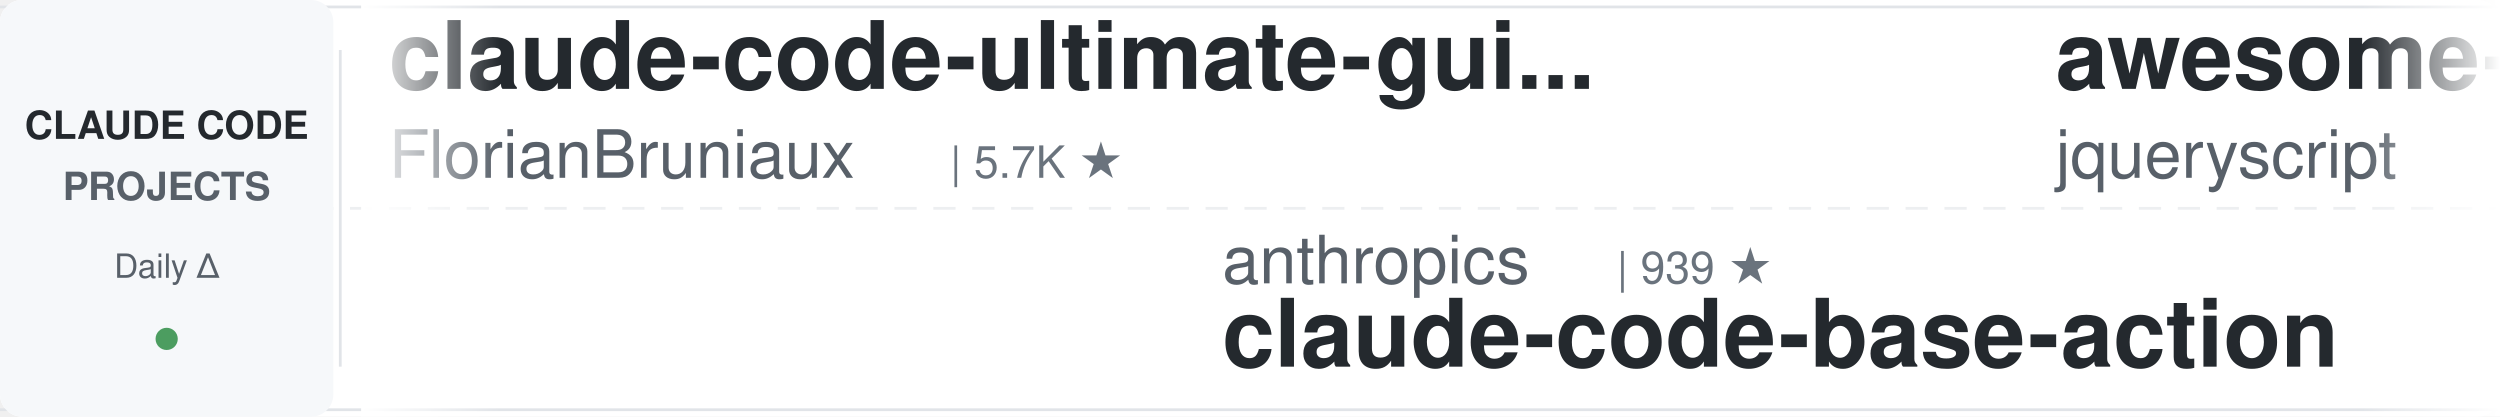
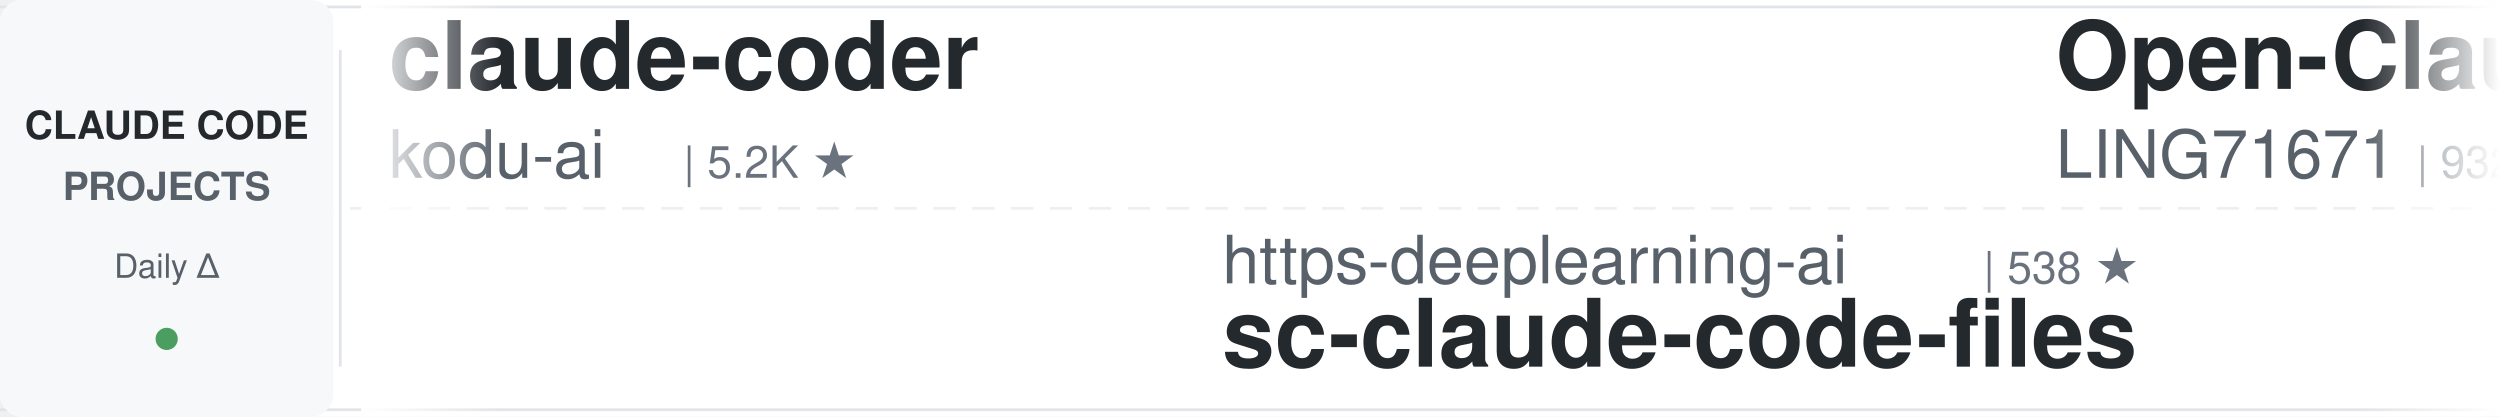
<svg xmlns="http://www.w3.org/2000/svg" width="900" height="150">
  <defs>
    <linearGradient id="leftFade" x1="0%" y1="0%" x2="100%" y2="0%">
      <stop offset="0%" style="stop-color:#ffffff;stop-opacity:1" />
      <stop offset="100%" style="stop-color:#ffffff;stop-opacity:0" />
    </linearGradient>
    <linearGradient id="rightFade" x1="0%" y1="0%" x2="100%" y2="0%">
      <stop offset="0%" style="stop-color:#ffffff;stop-opacity:0" />
      <stop offset="100%" style="stop-color:#ffffff;stop-opacity:1" />
    </linearGradient>
  </defs>
  <rect width="900" height="150" fill="#ffffff" rx="8" />
  <rect x="0" y="2" width="900" height="1" fill="#e1e4e8" />
  <rect x="0" y="147" width="900" height="1" fill="#e1e4e8" />
  <line x1="0" y1="75" x2="900" y2="75" stroke="#e1e4e8" stroke-width="1" stroke-dasharray="8 6" opacity="0.6" />
  <rect x="0" y="0" width="120" height="150" fill="#f6f8fa" rx="8" />
  <text x="60" y="50" font-family="-apple-system, BlinkMacSystemFont, 'Segoe UI', Helvetica, Arial, sans-serif" font-size="14" font-weight="600" fill="#24292e" text-anchor="middle">CLAUDE CODE</text>
  <text x="60" y="72" font-family="-apple-system, BlinkMacSystemFont, 'Segoe UI', Helvetica, Arial, sans-serif" font-size="14" font-weight="600" fill="#586069" text-anchor="middle">PROJECTS</text>
  <text x="60" y="100" font-family="-apple-system, BlinkMacSystemFont, 'Segoe UI', Helvetica, Arial, sans-serif" font-size="12" font-weight="500" fill="#586069" text-anchor="middle">Daily Δ</text>
  <circle cx="60" cy="122" r="4" fill="#22863a" opacity="0.8" />
  <rect x="122" y="18" width="1" height="114" fill="#e1e4e8" />
  <clipPath id="tickerClip">
    <rect x="130" y="0" width="770" height="150" />
  </clipPath>
  <g clip-path="url(#tickerClip)">
    <g id="tickerItems">
      <animateTransform attributeName="transform" attributeType="XML" type="translate" from="0 0" to="-3000 0" dur="54s" repeatCount="indefinite" />
      <g transform="translate(0, 0)">
-         <text x="140" y="32" font-family="-apple-system, BlinkMacSystemFont, 'Segoe UI', Helvetica, Arial, sans-serif" font-size="34" font-weight="600" fill="#24292e">claude-code-ultimate-gui...</text>
-         <text x="140" y="64" font-family="-apple-system, BlinkMacSystemFont, 'Segoe UI', Helvetica, Arial, sans-serif" font-size="24" font-weight="400" fill="#586069">FlorianBruniaux</text>
-         <text x="342" y="64" font-family="-apple-system, BlinkMacSystemFont, 'Segoe UI', Helvetica, Arial, sans-serif" font-size="16" font-weight="500" fill="#6a737d">| 5.7K ★</text>
+         <text x="140" y="32" font-family="-apple-system, BlinkMacSystemFont, 'Segoe UI', Helvetica, Arial, sans-serif" font-size="34" font-weight="600" fill="#24292e">claude-coder</text>
+         <text x="140" y="64" font-family="-apple-system, BlinkMacSystemFont, 'Segoe UI', Helvetica, Arial, sans-serif" font-size="24" font-weight="400" fill="#586069">kodu-ai</text>
+         <text x="246" y="64" font-family="-apple-system, BlinkMacSystemFont, 'Segoe UI', Helvetica, Arial, sans-serif" font-size="16" font-weight="500" fill="#6a737d">| 5.2K ★</text>
      </g>
      <g transform="translate(300, 0)">
-         <text x="140" y="102" font-family="-apple-system, BlinkMacSystemFont, 'Segoe UI', Helvetica, Arial, sans-serif" font-size="24" font-weight="400" fill="#586069">anthropics</text>
-         <text x="282" y="102" font-family="-apple-system, BlinkMacSystemFont, 'Segoe UI', Helvetica, Arial, sans-serif" font-size="16" font-weight="500" fill="#6a737d">| 939 ★</text>
-         <text x="140" y="132" font-family="-apple-system, BlinkMacSystemFont, 'Segoe UI', Helvetica, Arial, sans-serif" font-size="34" font-weight="600" fill="#24292e">claude-code-base-action</text>
+         <text x="140" y="102" font-family="-apple-system, BlinkMacSystemFont, 'Segoe UI', Helvetica, Arial, sans-serif" font-size="24" font-weight="400" fill="#586069">https-deeplearning-ai</text>
+         <text x="414" y="102" font-family="-apple-system, BlinkMacSystemFont, 'Segoe UI', Helvetica, Arial, sans-serif" font-size="16" font-weight="500" fill="#6a737d">| 538 ★</text>
+         <text x="140" y="132" font-family="-apple-system, BlinkMacSystemFont, 'Segoe UI', Helvetica, Arial, sans-serif" font-size="34" font-weight="600" fill="#24292e">sc-claude-code-files</text>
      </g>
      <g transform="translate(600, 0)">
-         <text x="140" y="32" font-family="-apple-system, BlinkMacSystemFont, 'Segoe UI', Helvetica, Arial, sans-serif" font-size="34" font-weight="600" fill="#24292e">awesome-claude-code</text>
-         <text x="140" y="64" font-family="-apple-system, BlinkMacSystemFont, 'Segoe UI', Helvetica, Arial, sans-serif" font-size="24" font-weight="400" fill="#586069">jqueryscript</text>
-         <text x="306" y="64" font-family="-apple-system, BlinkMacSystemFont, 'Segoe UI', Helvetica, Arial, sans-serif" font-size="16" font-weight="500" fill="#6a737d">| 490 ★</text>
+         <text x="140" y="32" font-family="-apple-system, BlinkMacSystemFont, 'Segoe UI', Helvetica, Arial, sans-serif" font-size="34" font-weight="600" fill="#24292e">Open-ClaudeCode</text>
+         <text x="140" y="64" font-family="-apple-system, BlinkMacSystemFont, 'Segoe UI', Helvetica, Arial, sans-serif" font-size="24" font-weight="400" fill="#586069">LING71671</text>
+         <text x="270" y="64" font-family="-apple-system, BlinkMacSystemFont, 'Segoe UI', Helvetica, Arial, sans-serif" font-size="16" font-weight="500" fill="#6a737d">| 932 ★</text>
      </g>
      <g transform="translate(900, 0)">
-         <text x="140" y="102" font-family="-apple-system, BlinkMacSystemFont, 'Segoe UI', Helvetica, Arial, sans-serif" font-size="24" font-weight="400" fill="#586069">affaan-m</text>
-         <text x="258" y="102" font-family="-apple-system, BlinkMacSystemFont, 'Segoe UI', Helvetica, Arial, sans-serif" font-size="16" font-weight="500" fill="#6a737d">| 238.4K ★</text>
-         <text x="140" y="132" font-family="-apple-system, BlinkMacSystemFont, 'Segoe UI', Helvetica, Arial, sans-serif" font-size="34" font-weight="600" fill="#24292e">ECC</text>
+         <text x="140" y="102" font-family="-apple-system, BlinkMacSystemFont, 'Segoe UI', Helvetica, Arial, sans-serif" font-size="24" font-weight="400" fill="#586069">RichardAtCT</text>
+         <text x="294" y="102" font-family="-apple-system, BlinkMacSystemFont, 'Segoe UI', Helvetica, Arial, sans-serif" font-size="16" font-weight="500" fill="#6a737d">| 2.8K ★</text>
+         <text x="140" y="132" font-family="-apple-system, BlinkMacSystemFont, 'Segoe UI', Helvetica, Arial, sans-serif" font-size="34" font-weight="600" fill="#24292e">claude-code-telegram</text>
      </g>
      <g transform="translate(1200, 0)">
-         <text x="140" y="32" font-family="-apple-system, BlinkMacSystemFont, 'Segoe UI', Helvetica, Arial, sans-serif" font-size="34" font-weight="600" fill="#24292e">claude-code-showcase</text>
-         <text x="140" y="64" font-family="-apple-system, BlinkMacSystemFont, 'Segoe UI', Helvetica, Arial, sans-serif" font-size="24" font-weight="400" fill="#586069">ChrisWiles</text>
-         <text x="282" y="64" font-family="-apple-system, BlinkMacSystemFont, 'Segoe UI', Helvetica, Arial, sans-serif" font-size="16" font-weight="500" fill="#6a737d">| 6.0K ★</text>
+         <text x="140" y="32" font-family="-apple-system, BlinkMacSystemFont, 'Segoe UI', Helvetica, Arial, sans-serif" font-size="34" font-weight="600" fill="#24292e">claude-code-settings</text>
+         <text x="140" y="64" font-family="-apple-system, BlinkMacSystemFont, 'Segoe UI', Helvetica, Arial, sans-serif" font-size="24" font-weight="400" fill="#586069">feiskyer</text>
+         <text x="258" y="64" font-family="-apple-system, BlinkMacSystemFont, 'Segoe UI', Helvetica, Arial, sans-serif" font-size="16" font-weight="500" fill="#6a737d">| 1.6K ★</text>
      </g>
      <g transform="translate(1500, 0)">
-         <text x="140" y="102" font-family="-apple-system, BlinkMacSystemFont, 'Segoe UI', Helvetica, Arial, sans-serif" font-size="24" font-weight="400" fill="#586069">Yeachan-Heo</text>
-         <text x="294" y="102" font-family="-apple-system, BlinkMacSystemFont, 'Segoe UI', Helvetica, Arial, sans-serif" font-size="16" font-weight="500" fill="#6a737d">| 38.4K ★</text>
-         <text x="140" y="132" font-family="-apple-system, BlinkMacSystemFont, 'Segoe UI', Helvetica, Arial, sans-serif" font-size="34" font-weight="600" fill="#24292e">oh-my-claudecode</text>
+         <text x="140" y="102" font-family="-apple-system, BlinkMacSystemFont, 'Segoe UI', Helvetica, Arial, sans-serif" font-size="24" font-weight="400" fill="#586069">Pimzino</text>
+         <text x="246" y="102" font-family="-apple-system, BlinkMacSystemFont, 'Segoe UI', Helvetica, Arial, sans-serif" font-size="16" font-weight="500" fill="#6a737d">| 3.8K ★</text>
+         <text x="140" y="132" font-family="-apple-system, BlinkMacSystemFont, 'Segoe UI', Helvetica, Arial, sans-serif" font-size="34" font-weight="600" fill="#24292e">claude-code-spec-workflo...</text>
      </g>
      <g transform="translate(1800, 0)">
+         <text x="140" y="32" font-family="-apple-system, BlinkMacSystemFont, 'Segoe UI', Helvetica, Arial, sans-serif" font-size="34" font-weight="600" fill="#24292e">claude-code-base-action</text>
+         <text x="140" y="64" font-family="-apple-system, BlinkMacSystemFont, 'Segoe UI', Helvetica, Arial, sans-serif" font-size="24" font-weight="400" fill="#586069">anthropics</text>
+         <text x="282" y="64" font-family="-apple-system, BlinkMacSystemFont, 'Segoe UI', Helvetica, Arial, sans-serif" font-size="16" font-weight="500" fill="#6a737d">| 939 ★</text>
+       </g>
+       <g transform="translate(2100, 0)">
+         <text x="140" y="102" font-family="-apple-system, BlinkMacSystemFont, 'Segoe UI', Helvetica, Arial, sans-serif" font-size="24" font-weight="400" fill="#586069">pedrohcgs</text>
+         <text x="270" y="102" font-family="-apple-system, BlinkMacSystemFont, 'Segoe UI', Helvetica, Arial, sans-serif" font-size="16" font-weight="500" fill="#6a737d">| 1.4K ★</text>
+         <text x="140" y="132" font-family="-apple-system, BlinkMacSystemFont, 'Segoe UI', Helvetica, Arial, sans-serif" font-size="34" font-weight="600" fill="#24292e">claude-code-my-workflow</text>
+       </g>
+       <g transform="translate(2400, 0)">
        <text x="140" y="32" font-family="-apple-system, BlinkMacSystemFont, 'Segoe UI', Helvetica, Arial, sans-serif" font-size="34" font-weight="600" fill="#24292e">claude-code-skills</text>
        <text x="140" y="64" font-family="-apple-system, BlinkMacSystemFont, 'Segoe UI', Helvetica, Arial, sans-serif" font-size="24" font-weight="400" fill="#586069">daymade</text>
        <text x="246" y="64" font-family="-apple-system, BlinkMacSystemFont, 'Segoe UI', Helvetica, Arial, sans-serif" font-size="16" font-weight="500" fill="#6a737d">| 1.3K ★</text>
      </g>
-       <g transform="translate(2100, 0)">
-         <text x="140" y="102" font-family="-apple-system, BlinkMacSystemFont, 'Segoe UI', Helvetica, Arial, sans-serif" font-size="24" font-weight="400" fill="#586069">Alishahryar1</text>
-         <text x="306" y="102" font-family="-apple-system, BlinkMacSystemFont, 'Segoe UI', Helvetica, Arial, sans-serif" font-size="16" font-weight="500" fill="#6a737d">| 44.7K ★</text>
-         <text x="140" y="132" font-family="-apple-system, BlinkMacSystemFont, 'Segoe UI', Helvetica, Arial, sans-serif" font-size="34" font-weight="600" fill="#24292e">free-claude-code</text>
-       </g>
-       <g transform="translate(2400, 0)">
-         <text x="140" y="32" font-family="-apple-system, BlinkMacSystemFont, 'Segoe UI', Helvetica, Arial, sans-serif" font-size="34" font-weight="600" fill="#24292e">claude-code-cheat-sheet</text>
-         <text x="140" y="64" font-family="-apple-system, BlinkMacSystemFont, 'Segoe UI', Helvetica, Arial, sans-serif" font-size="24" font-weight="400" fill="#586069">Njengah</text>
-         <text x="246" y="64" font-family="-apple-system, BlinkMacSystemFont, 'Segoe UI', Helvetica, Arial, sans-serif" font-size="16" font-weight="500" fill="#6a737d">| 1.9K ★</text>
-       </g>
      <g transform="translate(2700, 0)">
-         <text x="140" y="102" font-family="-apple-system, BlinkMacSystemFont, 'Segoe UI', Helvetica, Arial, sans-serif" font-size="24" font-weight="400" fill="#586069">nicedreamzapp</text>
-         <text x="318" y="102" font-family="-apple-system, BlinkMacSystemFont, 'Segoe UI', Helvetica, Arial, sans-serif" font-size="16" font-weight="500" fill="#6a737d">| 3.2K ★</text>
-         <text x="140" y="132" font-family="-apple-system, BlinkMacSystemFont, 'Segoe UI', Helvetica, Arial, sans-serif" font-size="34" font-weight="600" fill="#24292e">claude-code-local</text>
+         <text x="140" y="102" font-family="-apple-system, BlinkMacSystemFont, 'Segoe UI', Helvetica, Arial, sans-serif" font-size="24" font-weight="400" fill="#586069">shanraisshan</text>
+         <text x="306" y="102" font-family="-apple-system, BlinkMacSystemFont, 'Segoe UI', Helvetica, Arial, sans-serif" font-size="16" font-weight="500" fill="#6a737d">| 64.1K ★</text>
+         <text x="140" y="132" font-family="-apple-system, BlinkMacSystemFont, 'Segoe UI', Helvetica, Arial, sans-serif" font-size="34" font-weight="600" fill="#24292e">claude-code-best-practic...</text>
      </g>
      <g transform="translate(3000, 0)">
-         <text x="140" y="32" font-family="-apple-system, BlinkMacSystemFont, 'Segoe UI', Helvetica, Arial, sans-serif" font-size="34" font-weight="600" fill="#24292e">claude-code-ultimate-gui...</text>
-         <text x="140" y="64" font-family="-apple-system, BlinkMacSystemFont, 'Segoe UI', Helvetica, Arial, sans-serif" font-size="24" font-weight="400" fill="#586069">FlorianBruniaux</text>
-         <text x="342" y="64" font-family="-apple-system, BlinkMacSystemFont, 'Segoe UI', Helvetica, Arial, sans-serif" font-size="16" font-weight="500" fill="#6a737d">| 5.7K ★</text>
+         <text x="140" y="32" font-family="-apple-system, BlinkMacSystemFont, 'Segoe UI', Helvetica, Arial, sans-serif" font-size="34" font-weight="600" fill="#24292e">claude-coder</text>
+         <text x="140" y="64" font-family="-apple-system, BlinkMacSystemFont, 'Segoe UI', Helvetica, Arial, sans-serif" font-size="24" font-weight="400" fill="#586069">kodu-ai</text>
+         <text x="246" y="64" font-family="-apple-system, BlinkMacSystemFont, 'Segoe UI', Helvetica, Arial, sans-serif" font-size="16" font-weight="500" fill="#6a737d">| 5.2K ★</text>
      </g>
      <g transform="translate(3300, 0)">
-         <text x="140" y="102" font-family="-apple-system, BlinkMacSystemFont, 'Segoe UI', Helvetica, Arial, sans-serif" font-size="24" font-weight="400" fill="#586069">anthropics</text>
-         <text x="282" y="102" font-family="-apple-system, BlinkMacSystemFont, 'Segoe UI', Helvetica, Arial, sans-serif" font-size="16" font-weight="500" fill="#6a737d">| 939 ★</text>
-         <text x="140" y="132" font-family="-apple-system, BlinkMacSystemFont, 'Segoe UI', Helvetica, Arial, sans-serif" font-size="34" font-weight="600" fill="#24292e">claude-code-base-action</text>
+         <text x="140" y="102" font-family="-apple-system, BlinkMacSystemFont, 'Segoe UI', Helvetica, Arial, sans-serif" font-size="24" font-weight="400" fill="#586069">https-deeplearning-ai</text>
+         <text x="414" y="102" font-family="-apple-system, BlinkMacSystemFont, 'Segoe UI', Helvetica, Arial, sans-serif" font-size="16" font-weight="500" fill="#6a737d">| 538 ★</text>
+         <text x="140" y="132" font-family="-apple-system, BlinkMacSystemFont, 'Segoe UI', Helvetica, Arial, sans-serif" font-size="34" font-weight="600" fill="#24292e">sc-claude-code-files</text>
      </g>
      <g transform="translate(3600, 0)">
-         <text x="140" y="32" font-family="-apple-system, BlinkMacSystemFont, 'Segoe UI', Helvetica, Arial, sans-serif" font-size="34" font-weight="600" fill="#24292e">awesome-claude-code</text>
-         <text x="140" y="64" font-family="-apple-system, BlinkMacSystemFont, 'Segoe UI', Helvetica, Arial, sans-serif" font-size="24" font-weight="400" fill="#586069">jqueryscript</text>
-         <text x="306" y="64" font-family="-apple-system, BlinkMacSystemFont, 'Segoe UI', Helvetica, Arial, sans-serif" font-size="16" font-weight="500" fill="#6a737d">| 490 ★</text>
+         <text x="140" y="32" font-family="-apple-system, BlinkMacSystemFont, 'Segoe UI', Helvetica, Arial, sans-serif" font-size="34" font-weight="600" fill="#24292e">Open-ClaudeCode</text>
+         <text x="140" y="64" font-family="-apple-system, BlinkMacSystemFont, 'Segoe UI', Helvetica, Arial, sans-serif" font-size="24" font-weight="400" fill="#586069">LING71671</text>
+         <text x="270" y="64" font-family="-apple-system, BlinkMacSystemFont, 'Segoe UI', Helvetica, Arial, sans-serif" font-size="16" font-weight="500" fill="#6a737d">| 932 ★</text>
      </g>
      <g transform="translate(3900, 0)">
-         <text x="140" y="102" font-family="-apple-system, BlinkMacSystemFont, 'Segoe UI', Helvetica, Arial, sans-serif" font-size="24" font-weight="400" fill="#586069">affaan-m</text>
-         <text x="258" y="102" font-family="-apple-system, BlinkMacSystemFont, 'Segoe UI', Helvetica, Arial, sans-serif" font-size="16" font-weight="500" fill="#6a737d">| 238.4K ★</text>
-         <text x="140" y="132" font-family="-apple-system, BlinkMacSystemFont, 'Segoe UI', Helvetica, Arial, sans-serif" font-size="34" font-weight="600" fill="#24292e">ECC</text>
+         <text x="140" y="102" font-family="-apple-system, BlinkMacSystemFont, 'Segoe UI', Helvetica, Arial, sans-serif" font-size="24" font-weight="400" fill="#586069">RichardAtCT</text>
+         <text x="294" y="102" font-family="-apple-system, BlinkMacSystemFont, 'Segoe UI', Helvetica, Arial, sans-serif" font-size="16" font-weight="500" fill="#6a737d">| 2.8K ★</text>
+         <text x="140" y="132" font-family="-apple-system, BlinkMacSystemFont, 'Segoe UI', Helvetica, Arial, sans-serif" font-size="34" font-weight="600" fill="#24292e">claude-code-telegram</text>
      </g>
    </g>
  </g>
  <rect x="130" y="0" width="50" height="150" fill="url(#leftFade)" />
  <rect x="850" y="0" width="50" height="150" fill="url(#rightFade)" />
</svg>
